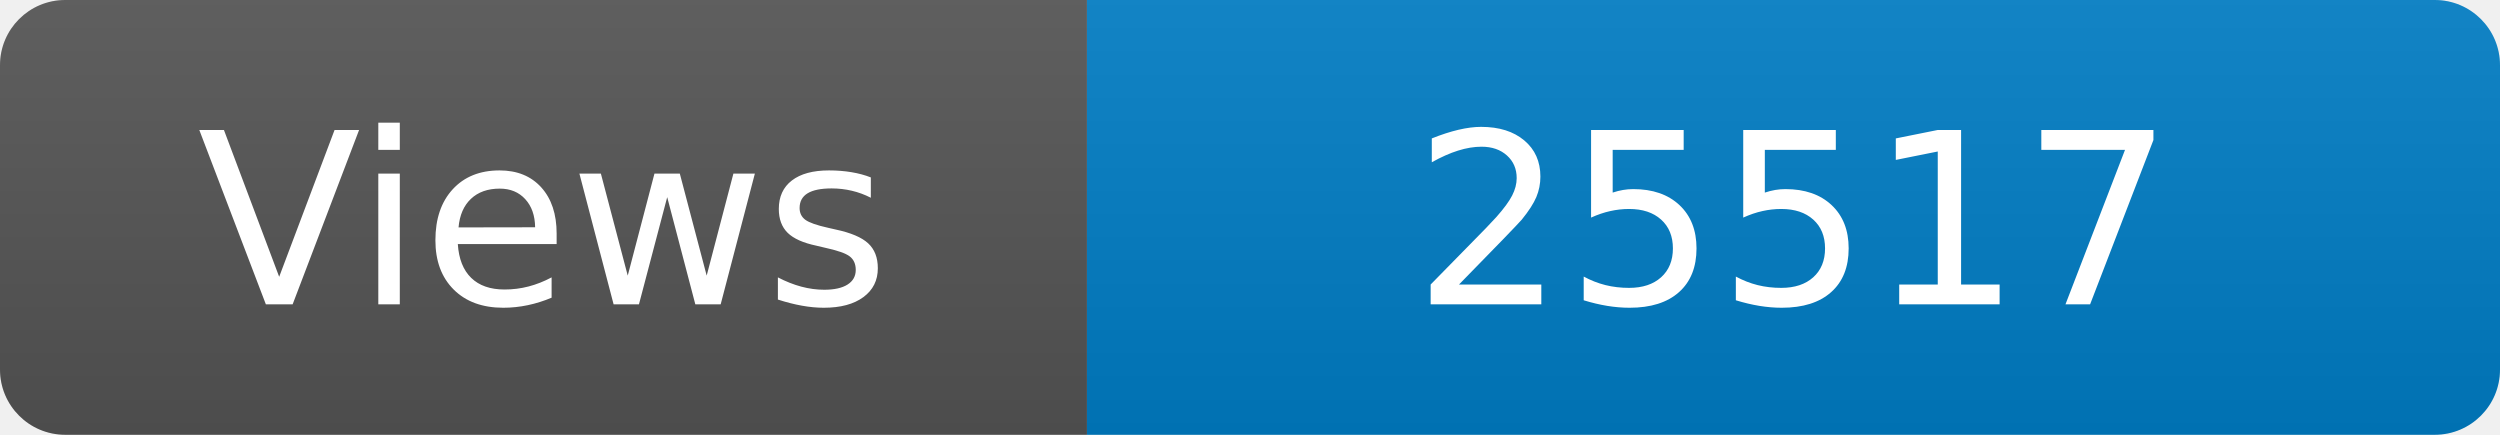
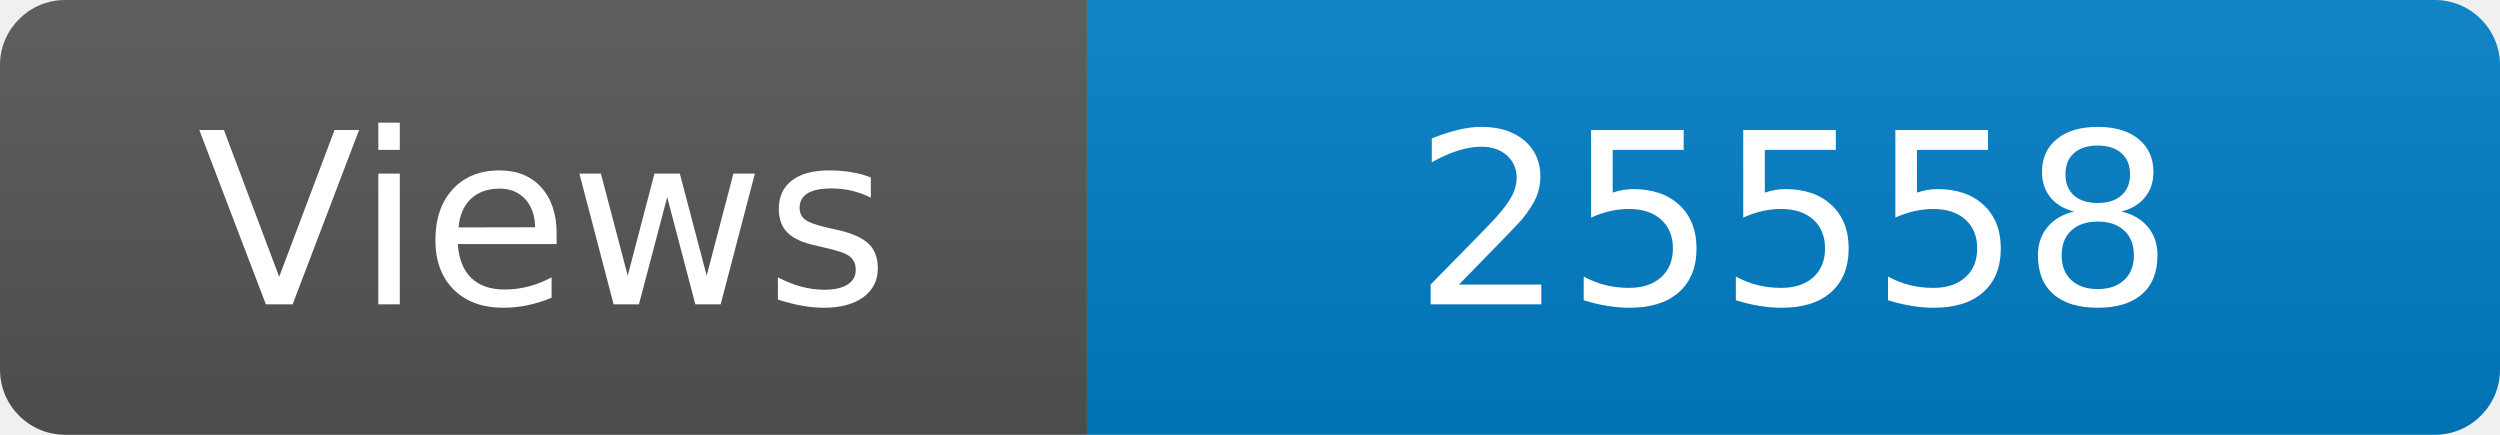
<svg xmlns="http://www.w3.org/2000/svg" width="115" height="20" role="img" aria-label="Maintained?: yes">
  <linearGradient id="s" x2="0" y2="100%">
    <stop offset="0" stop-color="#bbb" stop-opacity=".1" />
    <stop offset="1" stop-opacity=".1" />
  </linearGradient>
  <clipPath id="r">
    <rect width="115" height="20" rx="3" fill="#fff" />
  </clipPath>
  <g clip-path="url(#r)">
    <rect width="50" height="20" fill="#555" />
    <rect x="50" width="160" height="20" fill="#007ec6" />
    <rect width="115" height="20" fill="url(#s)" />
  </g>
  <g fill="#fff" text-anchor="middle" font-family="Verdana,Geneva,DejaVu Sans,sans-serif" font-size="110">
    <text x="250" y="140" transform="scale(.1)" fill="#fff">Views</text>
-     <text x="825" y="140" transform="scale(.1)" fill="#fff">25517</text>
+     <text x="825" y="140" transform="scale(.1)" fill="#fff">25558</text>
  </g>
</svg>
